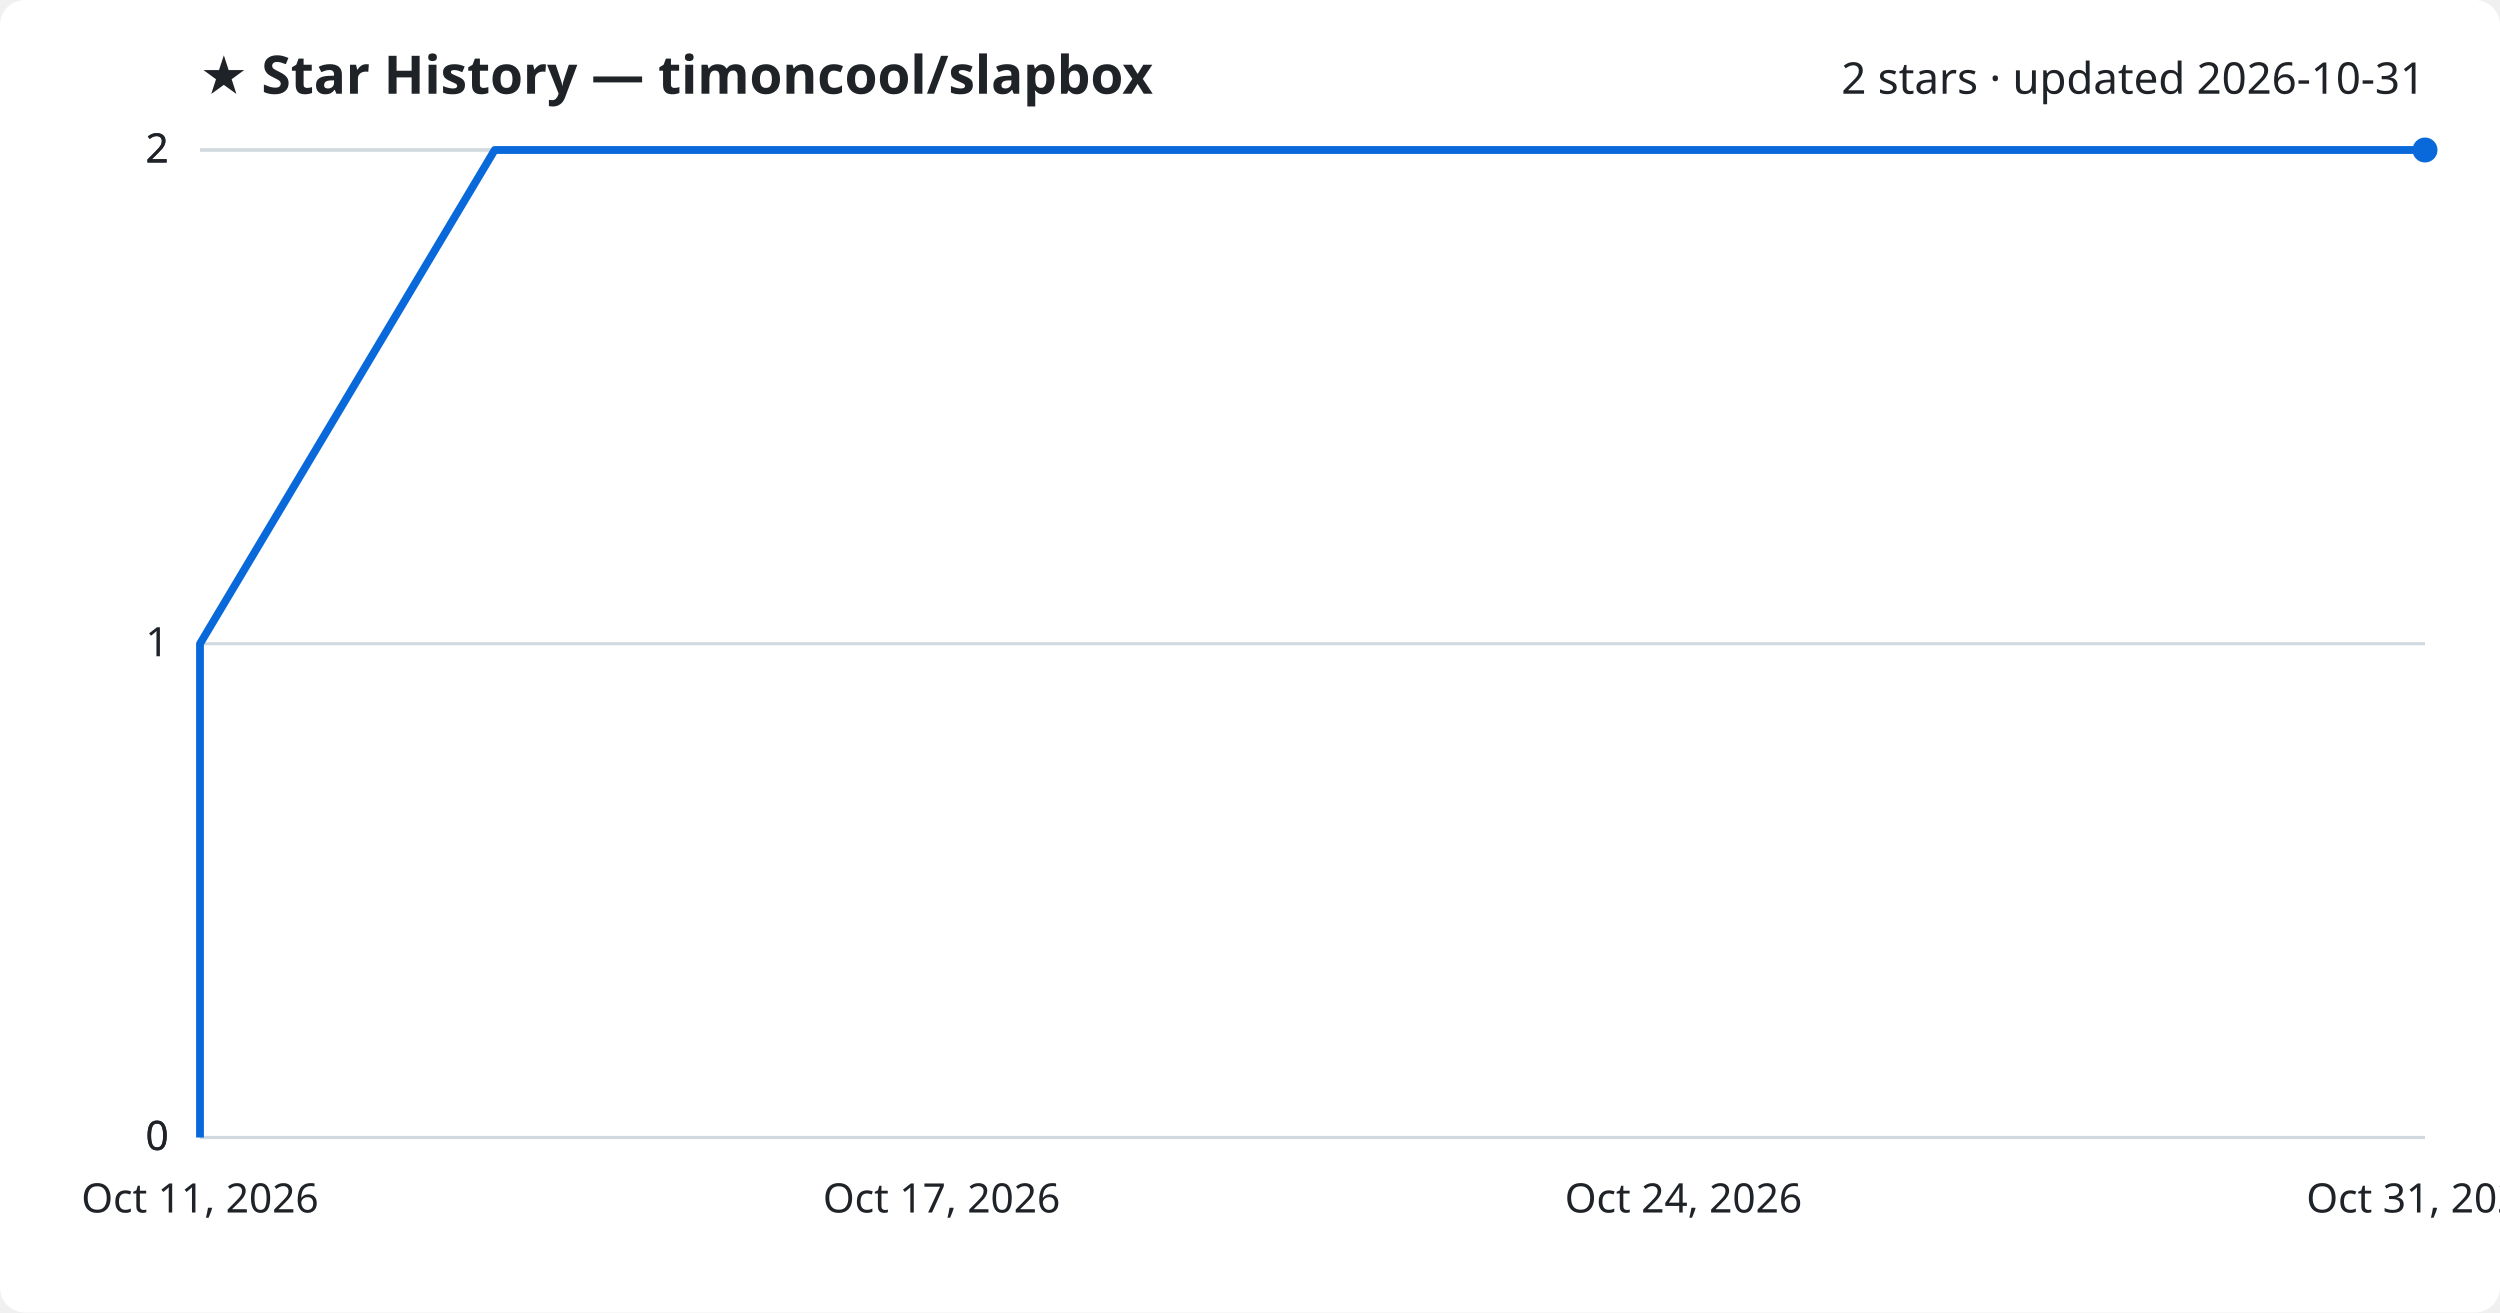
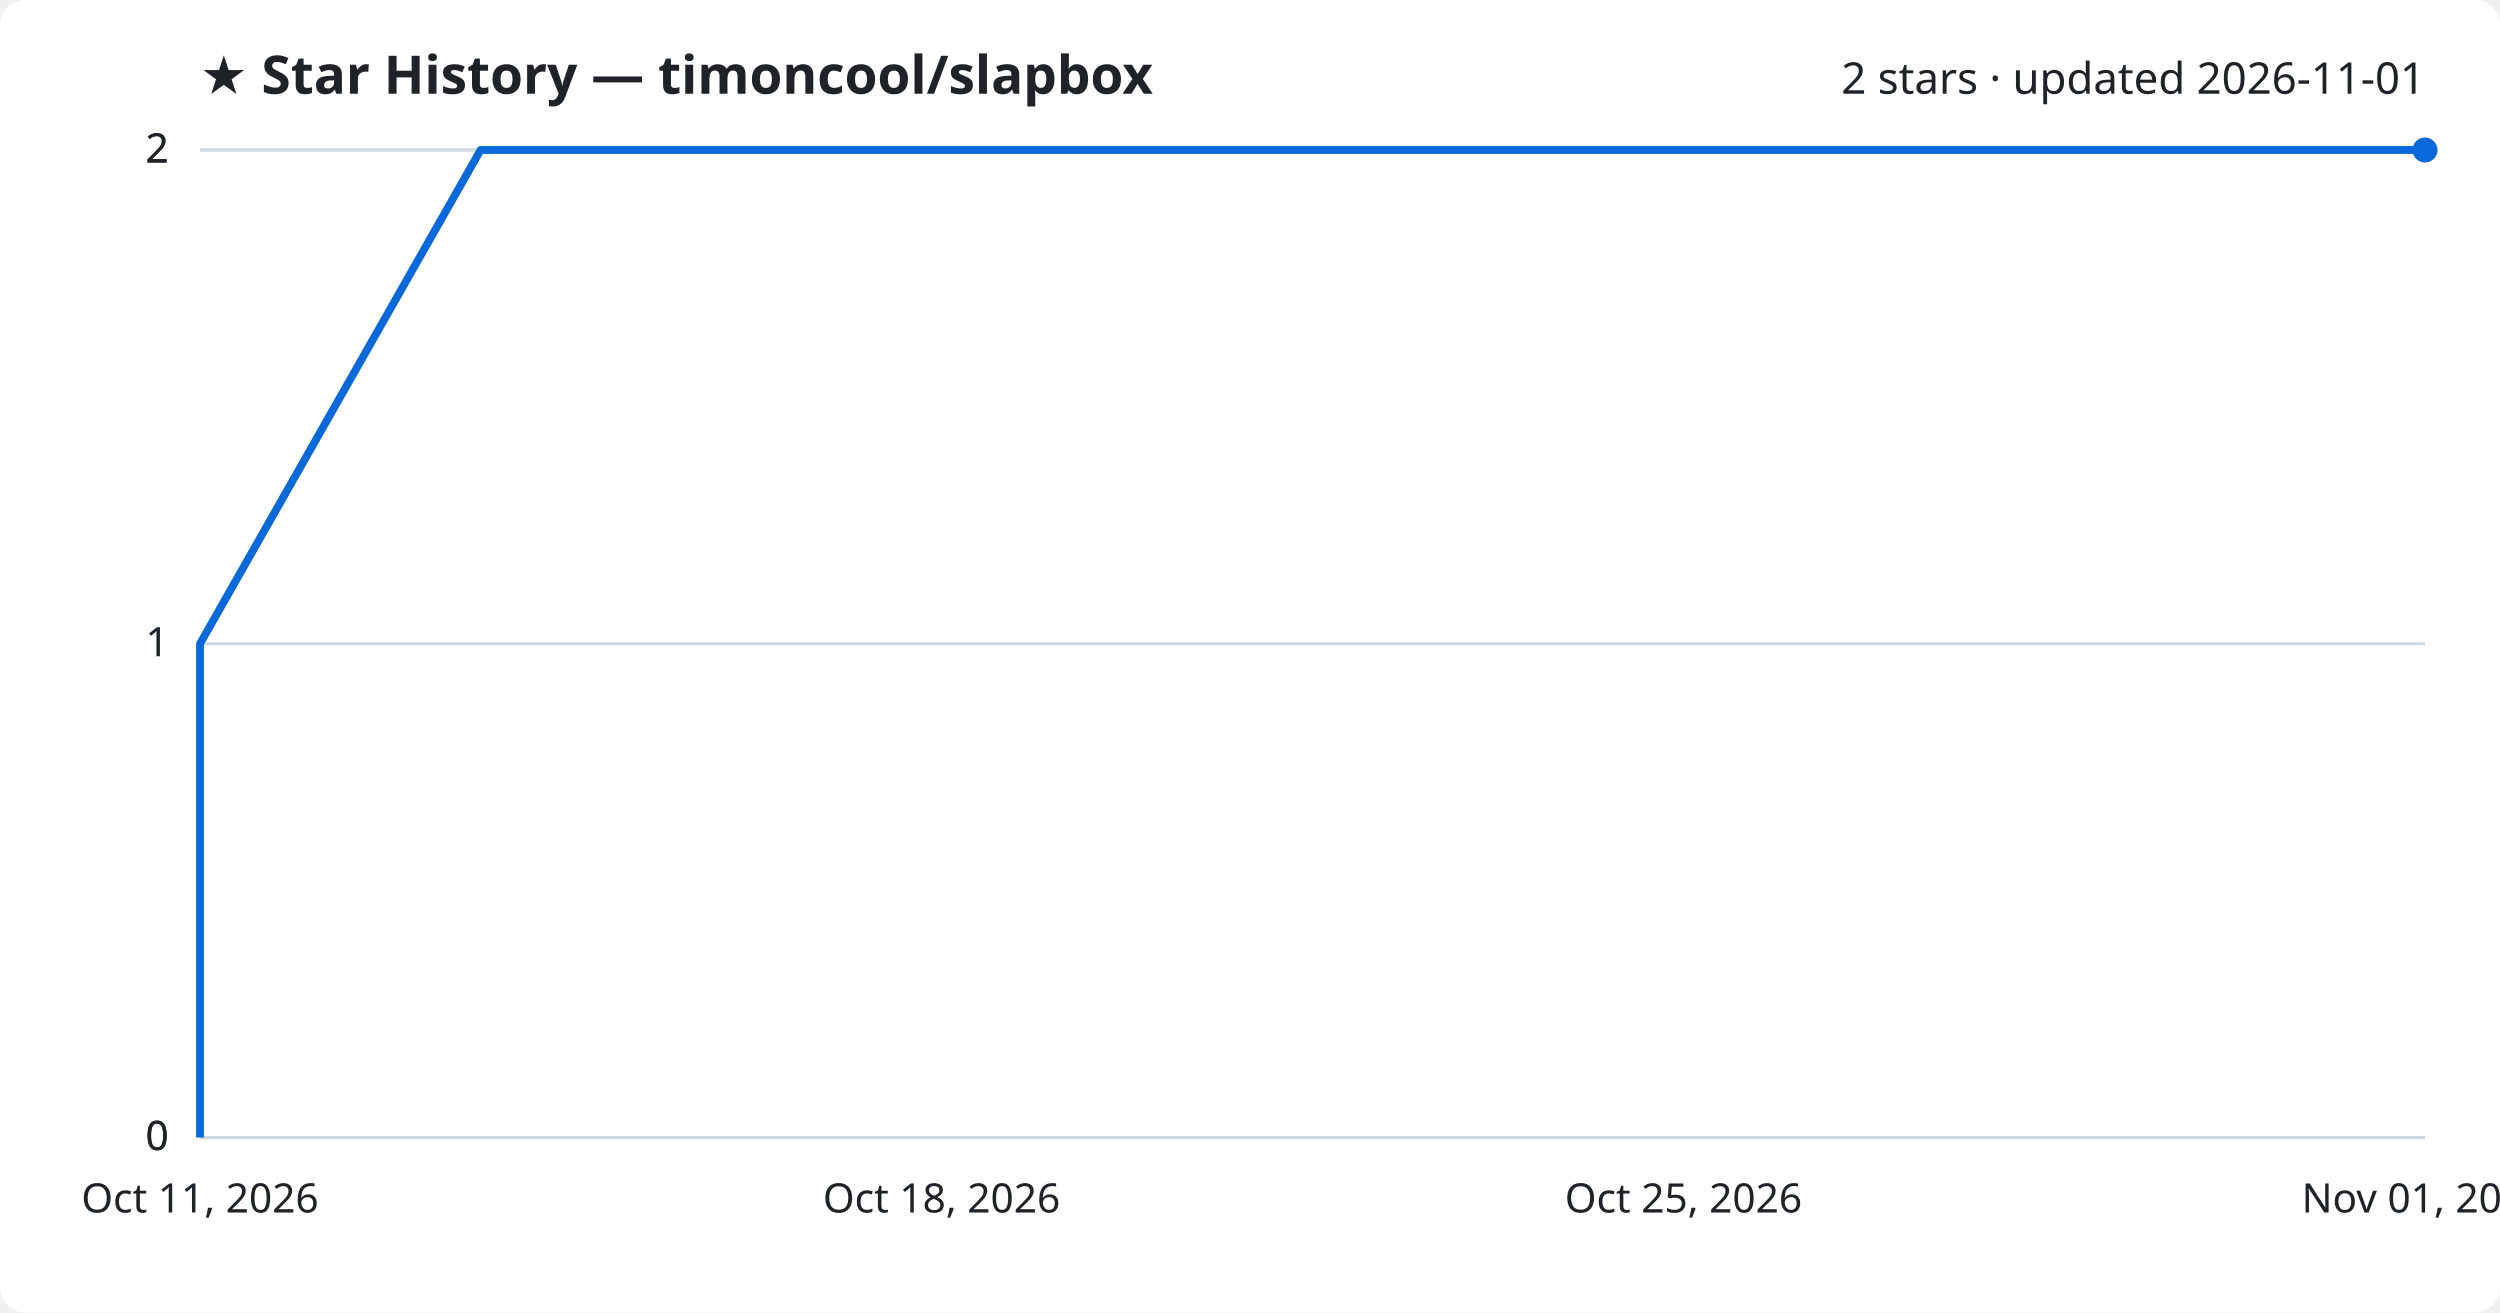
<svg xmlns="http://www.w3.org/2000/svg" viewBox="0 0 800 420" font-family="Segoe UI, sans-serif">
  <rect width="800" height="420" fill="#ffffff" rx="8" />
  <text x="64" y="30" fill="#1f2328" font-size="17" font-weight="700">★ Star History — timoncool/slapbox</text>
-   <text x="776" y="30" fill="#1f2328" font-size="14" text-anchor="end">2 stars · updated 2026-10-31</text>
+   <text x="776" y="30" fill="#1f2328" font-size="14" text-anchor="end">2 stars · updated 2026-11-01</text>
  <line x1="64" y1="364.0" x2="776" y2="364.0" stroke="#d1d9e0" stroke-width="1" />
  <text x="54" y="368.0" fill="#1f2328" font-size="13" text-anchor="end">0</text>
  <line x1="64" y1="364.0" x2="776" y2="364.0" stroke="#d1d9e0" stroke-width="1" />
  <text x="54" y="368.0" fill="#1f2328" font-size="13" text-anchor="end">0</text>
  <line x1="64" y1="206.0" x2="776" y2="206.0" stroke="#d1d9e0" stroke-width="1" />
  <text x="54" y="210.0" fill="#1f2328" font-size="13" text-anchor="end">1</text>
  <line x1="64" y1="48.0" x2="776" y2="48.0" stroke="#d1d9e0" stroke-width="1" />
  <text x="54" y="52.0" fill="#1f2328" font-size="13" text-anchor="end">2</text>
  <line x1="64" y1="48.0" x2="776" y2="48.0" stroke="#d1d9e0" stroke-width="1" />
  <text x="54" y="52.0" fill="#1f2328" font-size="13" text-anchor="end">2</text>
-   <path d="M64.0,364.0 L64.0,206.0 L158.3,48.0 L776.0,48.0" fill="none" stroke="#0969da" stroke-width="2.5" stroke-linejoin="round" />
+   <path d="M64.0,364.0 L64.0,206.0 L153.8,48.0 L776.0,48.0" fill="none" stroke="#0969da" stroke-width="2.5" stroke-linejoin="round" />
  <circle cx="776.0" cy="48.0" r="4" fill="#0969da" />
  <text x="64.0" y="388" fill="#1f2328" font-size="13" text-anchor="middle">Oct 11, 2026</text>
-   <text x="301.3" y="388" fill="#1f2328" font-size="13" text-anchor="middle">Oct 17, 2026</text>
-   <text x="538.7" y="388" fill="#1f2328" font-size="13" text-anchor="middle">Oct 24, 2026</text>
-   <text x="776.0" y="388" fill="#1f2328" font-size="13" text-anchor="middle">Oct 31, 2026</text>
+   <text x="301.3" y="388" fill="#1f2328" font-size="13" text-anchor="middle">Oct 18, 2026</text>
+   <text x="538.7" y="388" fill="#1f2328" font-size="13" text-anchor="middle">Oct 25, 2026</text>
+   <text x="776.0" y="388" fill="#1f2328" font-size="13" text-anchor="middle">Nov 01, 2026</text>
</svg>
